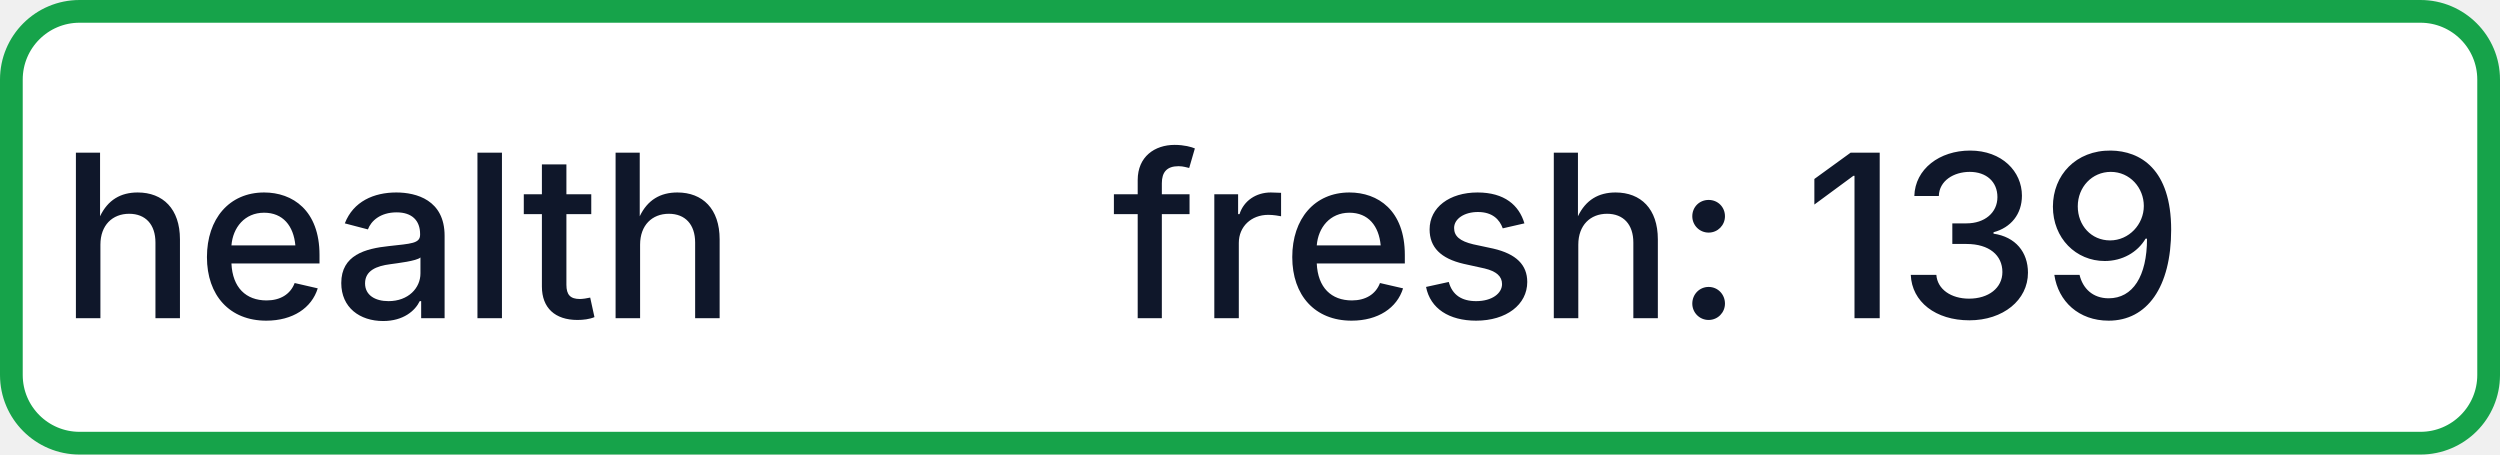
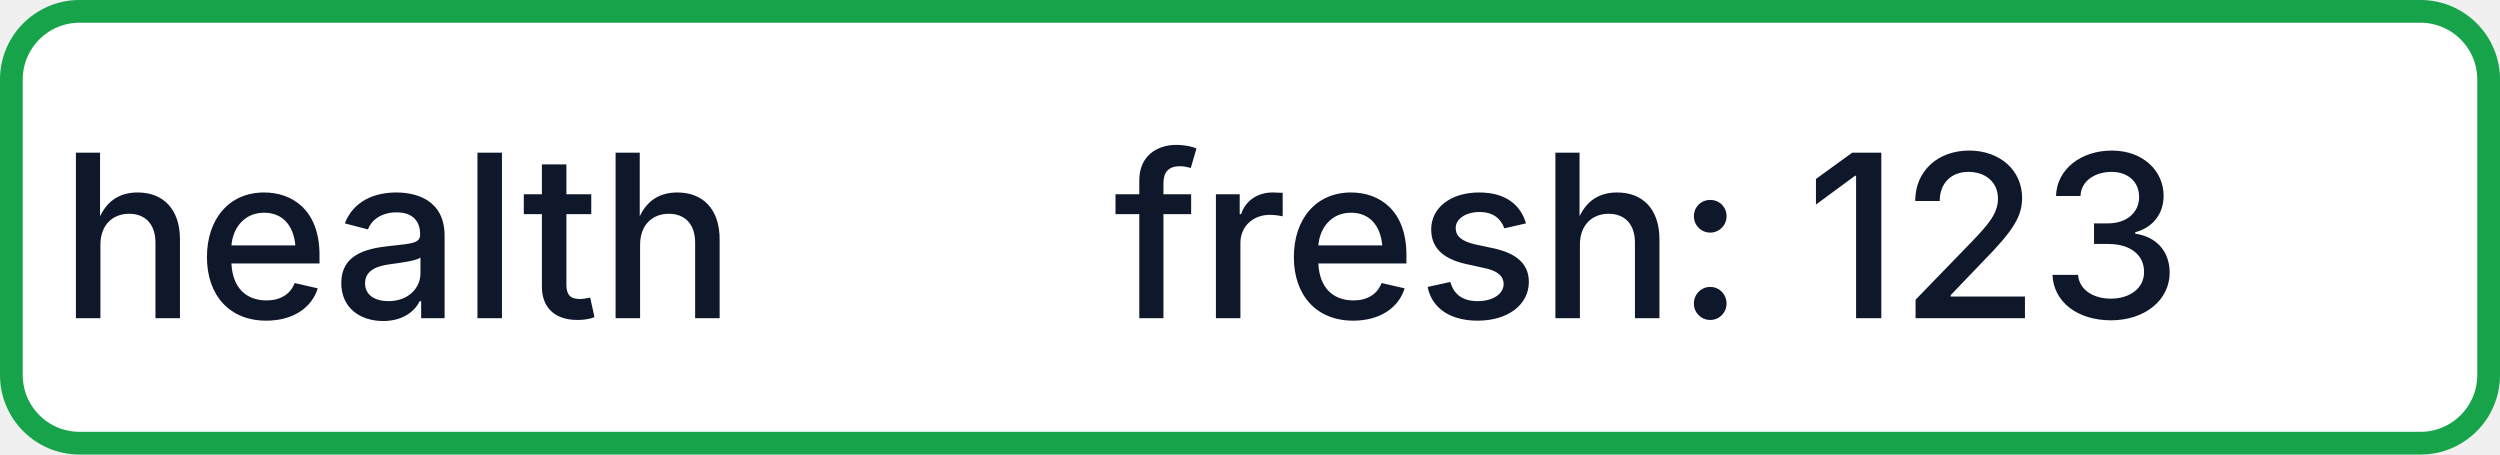
- <svg xmlns="http://www.w3.org/2000/svg" width="110" height="20" role="img" aria-label="health: fresh: 139">
+ <svg xmlns="http://www.w3.org/2000/svg" width="110" height="20" role="img" aria-label="health: fresh: 123">
  <rect x="0.5" y="0.5" width="109" height="19" rx="3" fill="#FFFFFF" stroke="#16A34A" stroke-width="1" />
  <g fill="#0F172A" text-anchor="middle" font-family="-apple-system,BlinkMacSystemFont,Segoe UI,sans-serif" font-size="10" font-weight="500">
    <text x="17.5" y="14">health</text>
-     <text x="72.5" y="14" textLength="68" lengthAdjust="spacingAndGlyphs">fresh: 139</text>
+     <text x="72.5" y="14" textLength="68" lengthAdjust="spacingAndGlyphs">fresh: 123</text>
  </g>
</svg>
